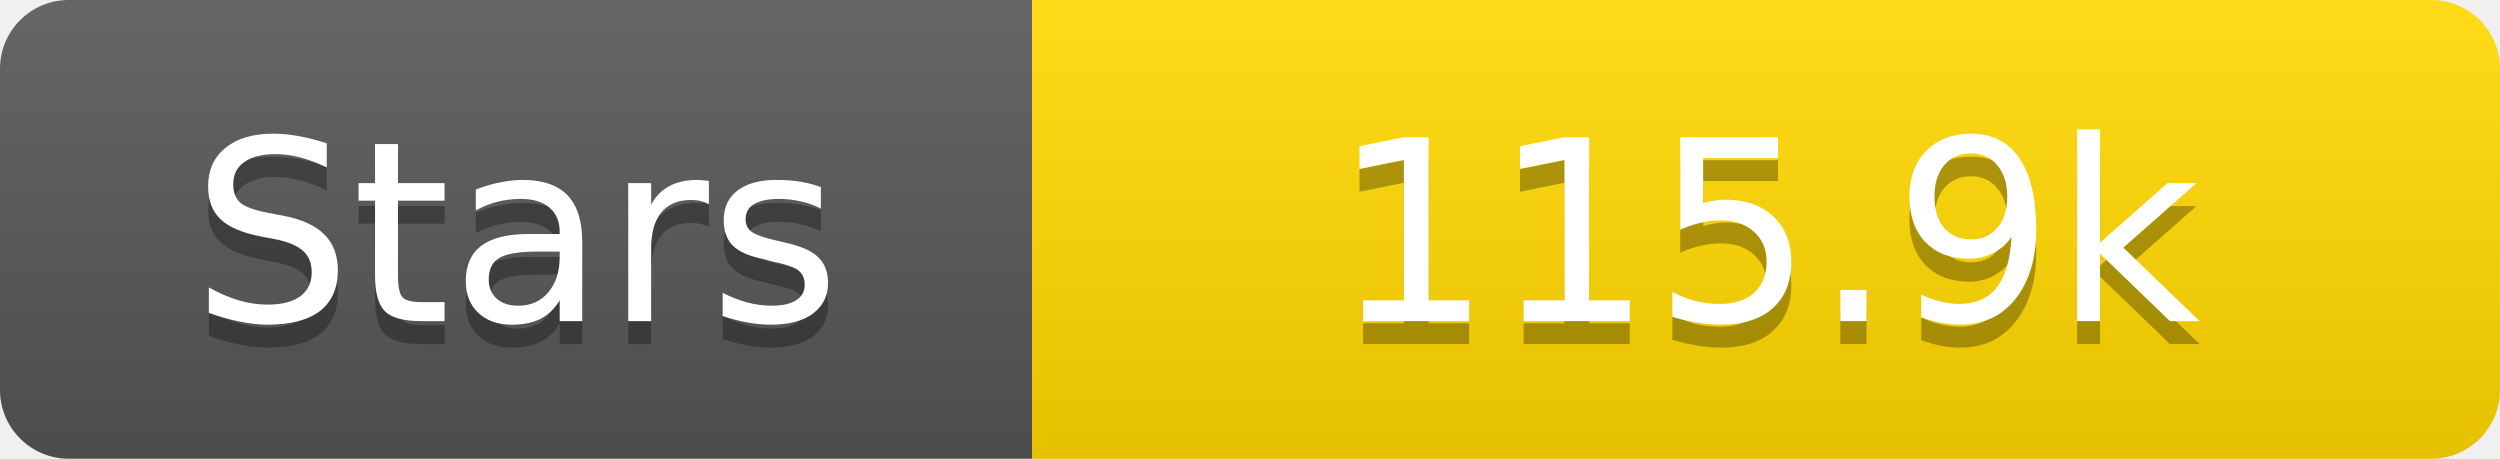
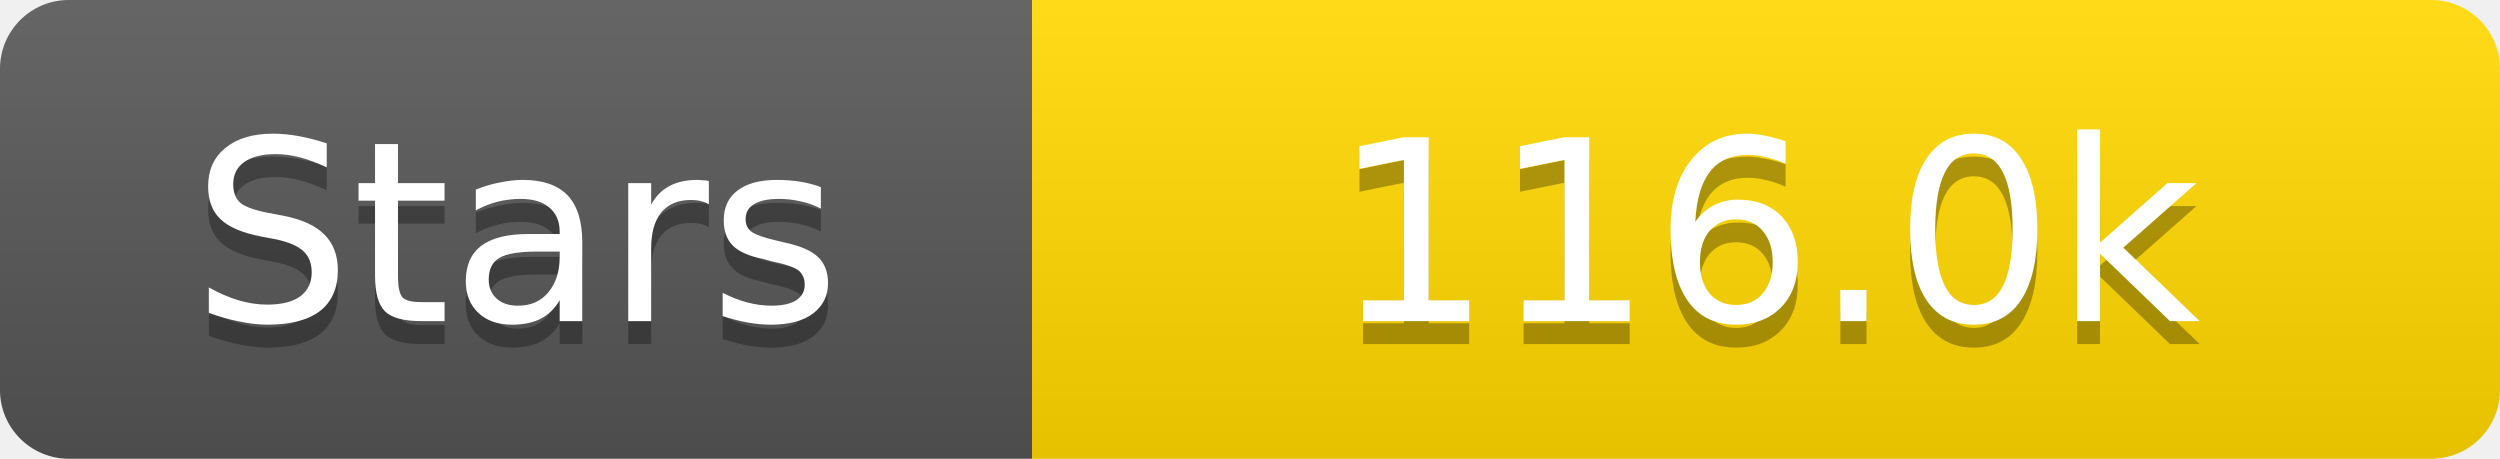
<svg xmlns="http://www.w3.org/2000/svg" width="109" height="20">
  <linearGradient id="s" x2="0" y2="100%">
    <stop offset="0" stop-color="#fff" stop-opacity=".1" />
    <stop offset="1" stop-opacity=".1" />
  </linearGradient>
  <clipPath id="r">
    <rect width="109" height="20" rx="3" fill="#fff" />
  </clipPath>
  <g clip-path="url(#r)">
    <rect width="45" height="20" fill="#555" />
    <rect x="45" width="64" height="20" fill="#ffd700" />
    <rect width="109" height="20" fill="url(#s)" />
  </g>
  <g fill="#fff" text-anchor="middle" font-family="Verdana,Geneva,DejaVu Sans,sans-serif" text-rendering="geometricPrecision" font-size="11">
    <text x="22.5" y="15" fill="#010101" fill-opacity=".3">Stars</text>
    <text x="22.5" y="14">Stars</text>
-     <text x="77.0" y="15" fill="#010101" fill-opacity=".3">115.9k</text>
-     <text x="77.0" y="14">115.9k</text>
+     <text x="77.0" y="15" fill="#010101" fill-opacity=".3">116.0k</text>
+     <text x="77.0" y="14">116.0k</text>
  </g>
</svg>
